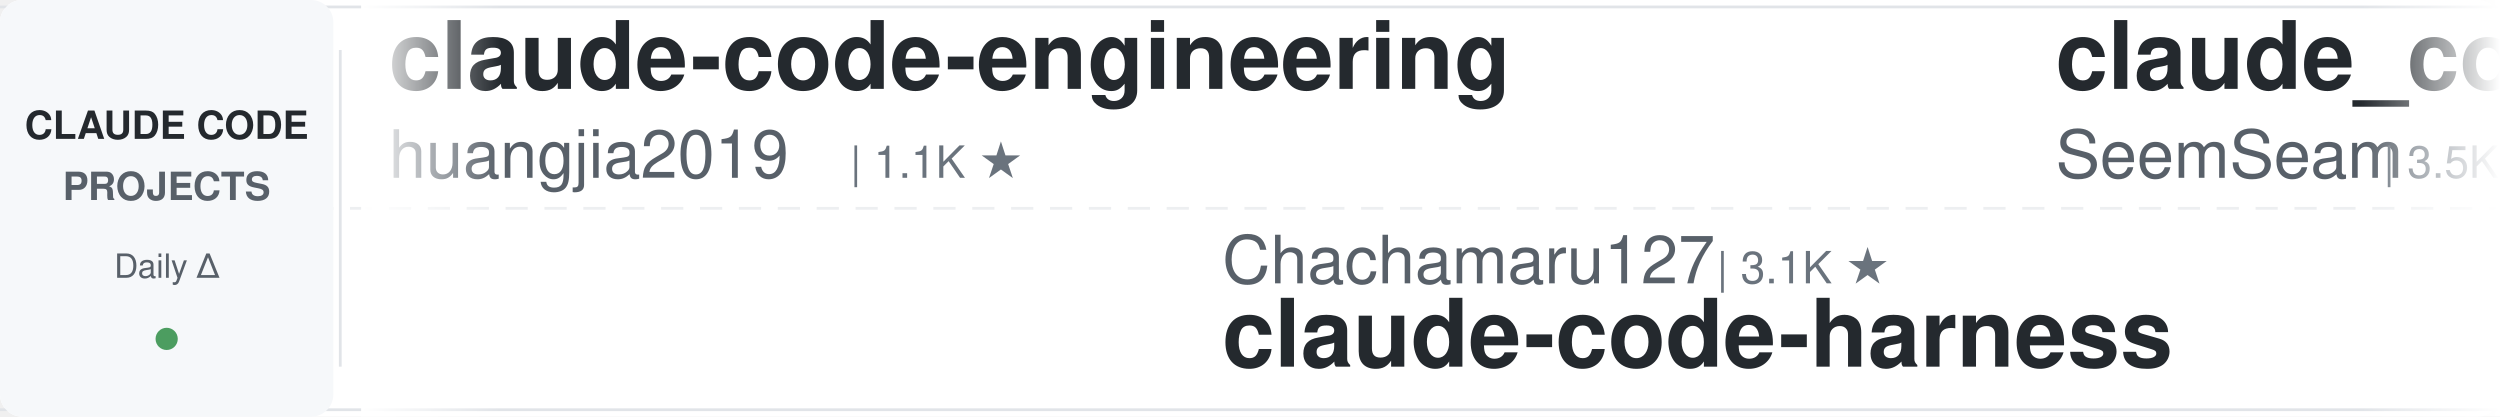
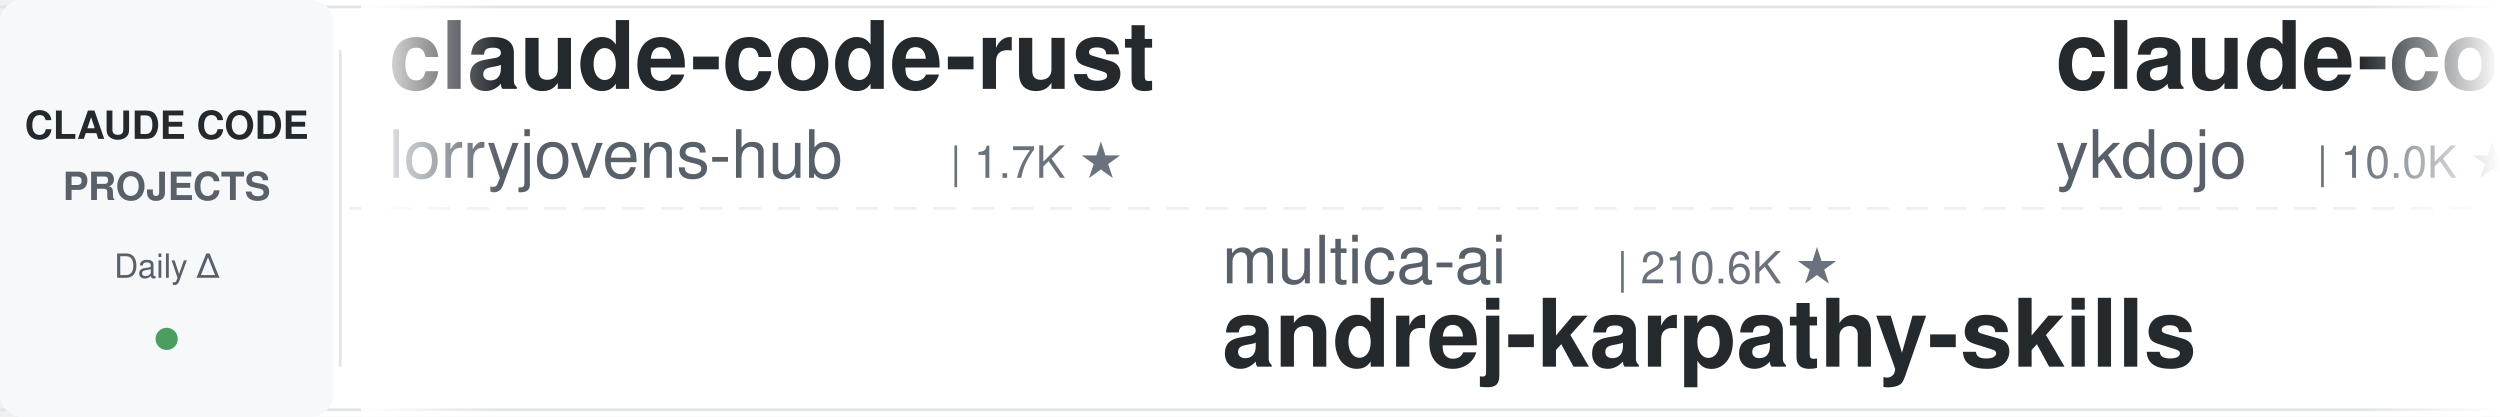
<svg xmlns="http://www.w3.org/2000/svg" width="900" height="150">
  <defs>
    <linearGradient id="leftFade" x1="0%" y1="0%" x2="100%" y2="0%">
      <stop offset="0%" style="stop-color:#ffffff;stop-opacity:1" />
      <stop offset="100%" style="stop-color:#ffffff;stop-opacity:0" />
    </linearGradient>
    <linearGradient id="rightFade" x1="0%" y1="0%" x2="100%" y2="0%">
      <stop offset="0%" style="stop-color:#ffffff;stop-opacity:0" />
      <stop offset="100%" style="stop-color:#ffffff;stop-opacity:1" />
    </linearGradient>
  </defs>
  <rect width="900" height="150" fill="#ffffff" rx="8" />
  <rect x="0" y="2" width="900" height="1" fill="#e1e4e8" />
  <rect x="0" y="147" width="900" height="1" fill="#e1e4e8" />
  <line x1="0" y1="75" x2="900" y2="75" stroke="#e1e4e8" stroke-width="1" stroke-dasharray="8 6" opacity="0.6" />
  <rect x="0" y="0" width="120" height="150" fill="#f6f8fa" rx="8" />
  <text x="60" y="50" font-family="-apple-system, BlinkMacSystemFont, 'Segoe UI', Helvetica, Arial, sans-serif" font-size="14" font-weight="600" fill="#24292e" text-anchor="middle">CLAUDE CODE</text>
  <text x="60" y="72" font-family="-apple-system, BlinkMacSystemFont, 'Segoe UI', Helvetica, Arial, sans-serif" font-size="14" font-weight="600" fill="#586069" text-anchor="middle">PROJECTS</text>
  <text x="60" y="100" font-family="-apple-system, BlinkMacSystemFont, 'Segoe UI', Helvetica, Arial, sans-serif" font-size="12" font-weight="500" fill="#586069" text-anchor="middle">Daily Δ</text>
  <circle cx="60" cy="122" r="4" fill="#22863a" opacity="0.8" />
  <rect x="122" y="18" width="1" height="114" fill="#e1e4e8" />
  <clipPath id="tickerClip">
    <rect x="130" y="0" width="770" height="150" />
  </clipPath>
  <g clip-path="url(#tickerClip)">
    <g id="tickerItems">
      <animateTransform attributeName="transform" attributeType="XML" type="translate" from="0 0" to="-3000 0" dur="54s" repeatCount="indefinite" />
      <g transform="translate(0, 0)">
-         <text x="140" y="32" font-family="-apple-system, BlinkMacSystemFont, 'Segoe UI', Helvetica, Arial, sans-serif" font-size="34" font-weight="600" fill="#24292e">claude-code-engineering</text>
-         <text x="140" y="64" font-family="-apple-system, BlinkMacSystemFont, 'Segoe UI', Helvetica, Arial, sans-serif" font-size="24" font-weight="400" fill="#586069">huangjia2019</text>
-         <text x="306" y="64" font-family="-apple-system, BlinkMacSystemFont, 'Segoe UI', Helvetica, Arial, sans-serif" font-size="16" font-weight="500" fill="#6a737d">| 1.1K ★</text>
+         <text x="140" y="32" font-family="-apple-system, BlinkMacSystemFont, 'Segoe UI', Helvetica, Arial, sans-serif" font-size="34" font-weight="600" fill="#24292e">claude-code-rust</text>
+         <text x="140" y="64" font-family="-apple-system, BlinkMacSystemFont, 'Segoe UI', Helvetica, Arial, sans-serif" font-size="24" font-weight="400" fill="#586069">lorryjovens-hub</text>
+         <text x="342" y="64" font-family="-apple-system, BlinkMacSystemFont, 'Segoe UI', Helvetica, Arial, sans-serif" font-size="16" font-weight="500" fill="#6a737d">| 1.7K ★</text>
      </g>
      <g transform="translate(300, 0)">
-         <text x="140" y="102" font-family="-apple-system, BlinkMacSystemFont, 'Segoe UI', Helvetica, Arial, sans-serif" font-size="24" font-weight="400" fill="#586069">Chachamaru127</text>
-         <text x="318" y="102" font-family="-apple-system, BlinkMacSystemFont, 'Segoe UI', Helvetica, Arial, sans-serif" font-size="16" font-weight="500" fill="#6a737d">| 3.1K ★</text>
-         <text x="140" y="132" font-family="-apple-system, BlinkMacSystemFont, 'Segoe UI', Helvetica, Arial, sans-serif" font-size="34" font-weight="600" fill="#24292e">claude-code-harness</text>
+         <text x="140" y="102" font-family="-apple-system, BlinkMacSystemFont, 'Segoe UI', Helvetica, Arial, sans-serif" font-size="24" font-weight="400" fill="#586069">multica-ai</text>
+         <text x="282" y="102" font-family="-apple-system, BlinkMacSystemFont, 'Segoe UI', Helvetica, Arial, sans-serif" font-size="16" font-weight="500" fill="#6a737d">| 210.6K ★</text>
+         <text x="140" y="132" font-family="-apple-system, BlinkMacSystemFont, 'Segoe UI', Helvetica, Arial, sans-serif" font-size="34" font-weight="600" fill="#24292e">andrej-karpathy-skills</text>
      </g>
      <g transform="translate(600, 0)">
-         <text x="140" y="32" font-family="-apple-system, BlinkMacSystemFont, 'Segoe UI', Helvetica, Arial, sans-serif" font-size="34" font-weight="600" fill="#24292e">claude_codex_bridge</text>
-         <text x="140" y="64" font-family="-apple-system, BlinkMacSystemFont, 'Segoe UI', Helvetica, Arial, sans-serif" font-size="24" font-weight="400" fill="#586069">SeemSeam</text>
-         <text x="258" y="64" font-family="-apple-system, BlinkMacSystemFont, 'Segoe UI', Helvetica, Arial, sans-serif" font-size="16" font-weight="500" fill="#6a737d">| 3.5K ★</text>
+         <text x="140" y="32" font-family="-apple-system, BlinkMacSystemFont, 'Segoe UI', Helvetica, Arial, sans-serif" font-size="34" font-weight="600" fill="#24292e">claude-code-tips</text>
+         <text x="140" y="64" font-family="-apple-system, BlinkMacSystemFont, 'Segoe UI', Helvetica, Arial, sans-serif" font-size="24" font-weight="400" fill="#586069">ykdojo</text>
+         <text x="234" y="64" font-family="-apple-system, BlinkMacSystemFont, 'Segoe UI', Helvetica, Arial, sans-serif" font-size="16" font-weight="500" fill="#6a737d">| 10.0K ★</text>
      </g>
      <g transform="translate(900, 0)">
-         <text x="140" y="102" font-family="-apple-system, BlinkMacSystemFont, 'Segoe UI', Helvetica, Arial, sans-serif" font-size="24" font-weight="400" fill="#586069">zebbern</text>
-         <text x="246" y="102" font-family="-apple-system, BlinkMacSystemFont, 'Segoe UI', Helvetica, Arial, sans-serif" font-size="16" font-weight="500" fill="#6a737d">| 4.6K ★</text>
-         <text x="140" y="132" font-family="-apple-system, BlinkMacSystemFont, 'Segoe UI', Helvetica, Arial, sans-serif" font-size="34" font-weight="600" fill="#24292e">claude-code-guide</text>
+         <text x="140" y="102" font-family="-apple-system, BlinkMacSystemFont, 'Segoe UI', Helvetica, Arial, sans-serif" font-size="24" font-weight="400" fill="#586069">diet103</text>
+         <text x="246" y="102" font-family="-apple-system, BlinkMacSystemFont, 'Segoe UI', Helvetica, Arial, sans-serif" font-size="16" font-weight="500" fill="#6a737d">| 10.0K ★</text>
+         <text x="140" y="132" font-family="-apple-system, BlinkMacSystemFont, 'Segoe UI', Helvetica, Arial, sans-serif" font-size="34" font-weight="600" fill="#24292e">claude-code-infrastructu...</text>
      </g>
      <g transform="translate(1200, 0)">
-         <text x="140" y="32" font-family="-apple-system, BlinkMacSystemFont, 'Segoe UI', Helvetica, Arial, sans-serif" font-size="34" font-weight="600" fill="#24292e">claude-code-settings</text>
-         <text x="140" y="64" font-family="-apple-system, BlinkMacSystemFont, 'Segoe UI', Helvetica, Arial, sans-serif" font-size="24" font-weight="400" fill="#586069">feiskyer</text>
-         <text x="258" y="64" font-family="-apple-system, BlinkMacSystemFont, 'Segoe UI', Helvetica, Arial, sans-serif" font-size="16" font-weight="500" fill="#6a737d">| 1.6K ★</text>
+         <text x="140" y="32" font-family="-apple-system, BlinkMacSystemFont, 'Segoe UI', Helvetica, Arial, sans-serif" font-size="34" font-weight="600" fill="#24292e">learn-claude-code</text>
+         <text x="140" y="64" font-family="-apple-system, BlinkMacSystemFont, 'Segoe UI', Helvetica, Arial, sans-serif" font-size="24" font-weight="400" fill="#586069">shareAI-lab</text>
+         <text x="294" y="64" font-family="-apple-system, BlinkMacSystemFont, 'Segoe UI', Helvetica, Arial, sans-serif" font-size="16" font-weight="500" fill="#6a737d">| 76.2K ★</text>
      </g>
      <g transform="translate(1500, 0)">
-         <text x="140" y="102" font-family="-apple-system, BlinkMacSystemFont, 'Segoe UI', Helvetica, Arial, sans-serif" font-size="24" font-weight="400" fill="#586069">centminmod</text>
-         <text x="282" y="102" font-family="-apple-system, BlinkMacSystemFont, 'Segoe UI', Helvetica, Arial, sans-serif" font-size="16" font-weight="500" fill="#6a737d">| 2.6K ★</text>
-         <text x="140" y="132" font-family="-apple-system, BlinkMacSystemFont, 'Segoe UI', Helvetica, Arial, sans-serif" font-size="34" font-weight="600" fill="#24292e">my-claude-code-setup</text>
+         <text x="140" y="102" font-family="-apple-system, BlinkMacSystemFont, 'Segoe UI', Helvetica, Arial, sans-serif" font-size="24" font-weight="400" fill="#586069">darcyegb</text>
+         <text x="258" y="102" font-family="-apple-system, BlinkMacSystemFont, 'Segoe UI', Helvetica, Arial, sans-serif" font-size="16" font-weight="500" fill="#6a737d">| 760 ★</text>
+         <text x="140" y="132" font-family="-apple-system, BlinkMacSystemFont, 'Segoe UI', Helvetica, Arial, sans-serif" font-size="34" font-weight="600" fill="#24292e">ClaudeCodeAgents</text>
      </g>
      <g transform="translate(1800, 0)">
-         <text x="140" y="32" font-family="-apple-system, BlinkMacSystemFont, 'Segoe UI', Helvetica, Arial, sans-serif" font-size="34" font-weight="600" fill="#24292e">everything-claude-code-z...</text>
-         <text x="140" y="64" font-family="-apple-system, BlinkMacSystemFont, 'Segoe UI', Helvetica, Arial, sans-serif" font-size="24" font-weight="400" fill="#586069">xu-xiang</text>
-         <text x="258" y="64" font-family="-apple-system, BlinkMacSystemFont, 'Segoe UI', Helvetica, Arial, sans-serif" font-size="16" font-weight="500" fill="#6a737d">| 1.9K ★</text>
+         <text x="140" y="32" font-family="-apple-system, BlinkMacSystemFont, 'Segoe UI', Helvetica, Arial, sans-serif" font-size="34" font-weight="600" fill="#24292e">Dive-into-Claude-Code</text>
+         <text x="140" y="64" font-family="-apple-system, BlinkMacSystemFont, 'Segoe UI', Helvetica, Arial, sans-serif" font-size="24" font-weight="400" fill="#586069">VILA-Lab</text>
+         <text x="258" y="64" font-family="-apple-system, BlinkMacSystemFont, 'Segoe UI', Helvetica, Arial, sans-serif" font-size="16" font-weight="500" fill="#6a737d">| 2.1K ★</text>
      </g>
      <g transform="translate(2100, 0)">
-         <text x="140" y="102" font-family="-apple-system, BlinkMacSystemFont, 'Segoe UI', Helvetica, Arial, sans-serif" font-size="24" font-weight="400" fill="#586069">Windy3f3f3f3f</text>
-         <text x="318" y="102" font-family="-apple-system, BlinkMacSystemFont, 'Segoe UI', Helvetica, Arial, sans-serif" font-size="16" font-weight="500" fill="#6a737d">| 3.6K ★</text>
-         <text x="140" y="132" font-family="-apple-system, BlinkMacSystemFont, 'Segoe UI', Helvetica, Arial, sans-serif" font-size="34" font-weight="600" fill="#24292e">how-claude-code-works</text>
+         <text x="140" y="102" font-family="-apple-system, BlinkMacSystemFont, 'Segoe UI', Helvetica, Arial, sans-serif" font-size="24" font-weight="400" fill="#586069">musistudio</text>
+         <text x="282" y="102" font-family="-apple-system, BlinkMacSystemFont, 'Segoe UI', Helvetica, Arial, sans-serif" font-size="16" font-weight="500" fill="#6a737d">| 37.1K ★</text>
+         <text x="140" y="132" font-family="-apple-system, BlinkMacSystemFont, 'Segoe UI', Helvetica, Arial, sans-serif" font-size="34" font-weight="600" fill="#24292e">claude-code-router</text>
      </g>
      <g transform="translate(2400, 0)">
-         <text x="140" y="32" font-family="-apple-system, BlinkMacSystemFont, 'Segoe UI', Helvetica, Arial, sans-serif" font-size="34" font-weight="600" fill="#24292e">system_prompts_leaks</text>
-         <text x="140" y="64" font-family="-apple-system, BlinkMacSystemFont, 'Segoe UI', Helvetica, Arial, sans-serif" font-size="24" font-weight="400" fill="#586069">asgeirtj</text>
-         <text x="258" y="64" font-family="-apple-system, BlinkMacSystemFont, 'Segoe UI', Helvetica, Arial, sans-serif" font-size="16" font-weight="500" fill="#6a737d">| 64.3K ★</text>
+         <text x="140" y="32" font-family="-apple-system, BlinkMacSystemFont, 'Segoe UI', Helvetica, Arial, sans-serif" font-size="34" font-weight="600" fill="#24292e">claude-code-my-workflow</text>
+         <text x="140" y="64" font-family="-apple-system, BlinkMacSystemFont, 'Segoe UI', Helvetica, Arial, sans-serif" font-size="24" font-weight="400" fill="#586069">pedrohcgs</text>
+         <text x="270" y="64" font-family="-apple-system, BlinkMacSystemFont, 'Segoe UI', Helvetica, Arial, sans-serif" font-size="16" font-weight="500" fill="#6a737d">| 1.6K ★</text>
      </g>
      <g transform="translate(2700, 0)">
-         <text x="140" y="102" font-family="-apple-system, BlinkMacSystemFont, 'Segoe UI', Helvetica, Arial, sans-serif" font-size="24" font-weight="400" fill="#586069">LING71671</text>
-         <text x="270" y="102" font-family="-apple-system, BlinkMacSystemFont, 'Segoe UI', Helvetica, Arial, sans-serif" font-size="16" font-weight="500" fill="#6a737d">| 947 ★</text>
-         <text x="140" y="132" font-family="-apple-system, BlinkMacSystemFont, 'Segoe UI', Helvetica, Arial, sans-serif" font-size="34" font-weight="600" fill="#24292e">Open-ClaudeCode</text>
+         <text x="140" y="102" font-family="-apple-system, BlinkMacSystemFont, 'Segoe UI', Helvetica, Arial, sans-serif" font-size="24" font-weight="400" fill="#586069">rohitg00</text>
+         <text x="258" y="102" font-family="-apple-system, BlinkMacSystemFont, 'Segoe UI', Helvetica, Arial, sans-serif" font-size="16" font-weight="500" fill="#6a737d">| 2.6K ★</text>
+         <text x="140" y="132" font-family="-apple-system, BlinkMacSystemFont, 'Segoe UI', Helvetica, Arial, sans-serif" font-size="34" font-weight="600" fill="#24292e">awesome-claude-code-tool...</text>
      </g>
      <g transform="translate(3000, 0)">
-         <text x="140" y="32" font-family="-apple-system, BlinkMacSystemFont, 'Segoe UI', Helvetica, Arial, sans-serif" font-size="34" font-weight="600" fill="#24292e">claude-code-engineering</text>
-         <text x="140" y="64" font-family="-apple-system, BlinkMacSystemFont, 'Segoe UI', Helvetica, Arial, sans-serif" font-size="24" font-weight="400" fill="#586069">huangjia2019</text>
-         <text x="306" y="64" font-family="-apple-system, BlinkMacSystemFont, 'Segoe UI', Helvetica, Arial, sans-serif" font-size="16" font-weight="500" fill="#6a737d">| 1.1K ★</text>
+         <text x="140" y="32" font-family="-apple-system, BlinkMacSystemFont, 'Segoe UI', Helvetica, Arial, sans-serif" font-size="34" font-weight="600" fill="#24292e">claude-code-rust</text>
+         <text x="140" y="64" font-family="-apple-system, BlinkMacSystemFont, 'Segoe UI', Helvetica, Arial, sans-serif" font-size="24" font-weight="400" fill="#586069">lorryjovens-hub</text>
+         <text x="342" y="64" font-family="-apple-system, BlinkMacSystemFont, 'Segoe UI', Helvetica, Arial, sans-serif" font-size="16" font-weight="500" fill="#6a737d">| 1.7K ★</text>
      </g>
      <g transform="translate(3300, 0)">
-         <text x="140" y="102" font-family="-apple-system, BlinkMacSystemFont, 'Segoe UI', Helvetica, Arial, sans-serif" font-size="24" font-weight="400" fill="#586069">Chachamaru127</text>
-         <text x="318" y="102" font-family="-apple-system, BlinkMacSystemFont, 'Segoe UI', Helvetica, Arial, sans-serif" font-size="16" font-weight="500" fill="#6a737d">| 3.1K ★</text>
-         <text x="140" y="132" font-family="-apple-system, BlinkMacSystemFont, 'Segoe UI', Helvetica, Arial, sans-serif" font-size="34" font-weight="600" fill="#24292e">claude-code-harness</text>
+         <text x="140" y="102" font-family="-apple-system, BlinkMacSystemFont, 'Segoe UI', Helvetica, Arial, sans-serif" font-size="24" font-weight="400" fill="#586069">multica-ai</text>
+         <text x="282" y="102" font-family="-apple-system, BlinkMacSystemFont, 'Segoe UI', Helvetica, Arial, sans-serif" font-size="16" font-weight="500" fill="#6a737d">| 210.6K ★</text>
+         <text x="140" y="132" font-family="-apple-system, BlinkMacSystemFont, 'Segoe UI', Helvetica, Arial, sans-serif" font-size="34" font-weight="600" fill="#24292e">andrej-karpathy-skills</text>
      </g>
      <g transform="translate(3600, 0)">
-         <text x="140" y="32" font-family="-apple-system, BlinkMacSystemFont, 'Segoe UI', Helvetica, Arial, sans-serif" font-size="34" font-weight="600" fill="#24292e">claude_codex_bridge</text>
-         <text x="140" y="64" font-family="-apple-system, BlinkMacSystemFont, 'Segoe UI', Helvetica, Arial, sans-serif" font-size="24" font-weight="400" fill="#586069">SeemSeam</text>
-         <text x="258" y="64" font-family="-apple-system, BlinkMacSystemFont, 'Segoe UI', Helvetica, Arial, sans-serif" font-size="16" font-weight="500" fill="#6a737d">| 3.5K ★</text>
+         <text x="140" y="32" font-family="-apple-system, BlinkMacSystemFont, 'Segoe UI', Helvetica, Arial, sans-serif" font-size="34" font-weight="600" fill="#24292e">claude-code-tips</text>
+         <text x="140" y="64" font-family="-apple-system, BlinkMacSystemFont, 'Segoe UI', Helvetica, Arial, sans-serif" font-size="24" font-weight="400" fill="#586069">ykdojo</text>
+         <text x="234" y="64" font-family="-apple-system, BlinkMacSystemFont, 'Segoe UI', Helvetica, Arial, sans-serif" font-size="16" font-weight="500" fill="#6a737d">| 10.0K ★</text>
      </g>
      <g transform="translate(3900, 0)">
-         <text x="140" y="102" font-family="-apple-system, BlinkMacSystemFont, 'Segoe UI', Helvetica, Arial, sans-serif" font-size="24" font-weight="400" fill="#586069">zebbern</text>
-         <text x="246" y="102" font-family="-apple-system, BlinkMacSystemFont, 'Segoe UI', Helvetica, Arial, sans-serif" font-size="16" font-weight="500" fill="#6a737d">| 4.6K ★</text>
-         <text x="140" y="132" font-family="-apple-system, BlinkMacSystemFont, 'Segoe UI', Helvetica, Arial, sans-serif" font-size="34" font-weight="600" fill="#24292e">claude-code-guide</text>
+         <text x="140" y="102" font-family="-apple-system, BlinkMacSystemFont, 'Segoe UI', Helvetica, Arial, sans-serif" font-size="24" font-weight="400" fill="#586069">diet103</text>
+         <text x="246" y="102" font-family="-apple-system, BlinkMacSystemFont, 'Segoe UI', Helvetica, Arial, sans-serif" font-size="16" font-weight="500" fill="#6a737d">| 10.0K ★</text>
+         <text x="140" y="132" font-family="-apple-system, BlinkMacSystemFont, 'Segoe UI', Helvetica, Arial, sans-serif" font-size="34" font-weight="600" fill="#24292e">claude-code-infrastructu...</text>
      </g>
    </g>
  </g>
  <rect x="130" y="0" width="50" height="150" fill="url(#leftFade)" />
  <rect x="850" y="0" width="50" height="150" fill="url(#rightFade)" />
</svg>
